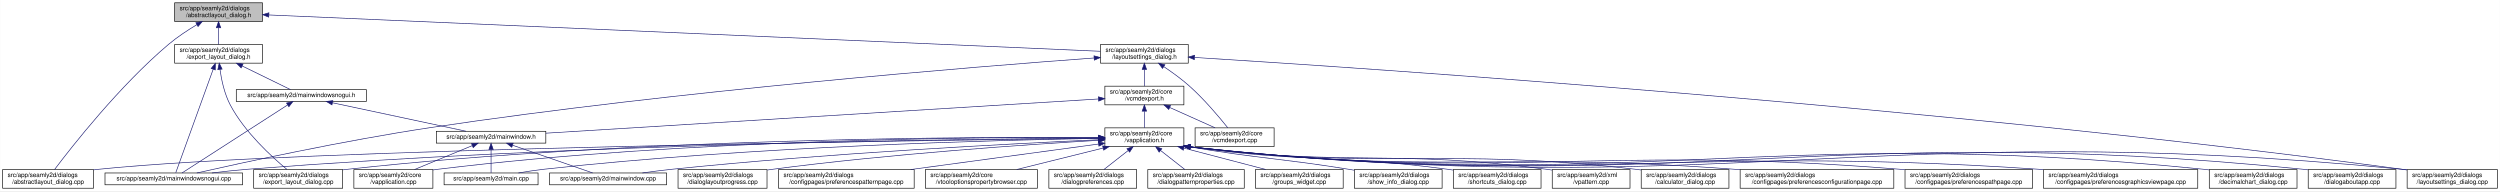
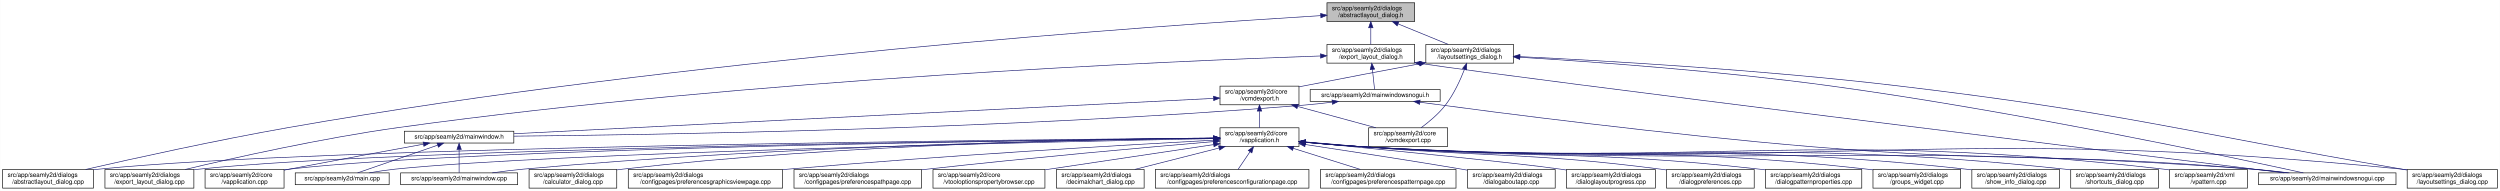
- <svg xmlns="http://www.w3.org/2000/svg" xmlns:xlink="http://www.w3.org/1999/xlink" width="4018pt" height="307pt" viewBox="0.00 0.00 4017.50 307.00">
+ <svg xmlns="http://www.w3.org/2000/svg" xmlns:xlink="http://www.w3.org/1999/xlink" width="4020pt" height="307pt" viewBox="0.00 0.00 4019.50 307.00">
  <g id="graph0" class="graph" transform="scale(1 1) rotate(0) translate(4 303)">
-     <polygon fill="white" stroke="transparent" points="-4,4 -4,-303 4013.5,-303 4013.5,4 -4,4" />
+     <polygon fill="white" stroke="transparent" points="-4,4 -4,-303 4015.5,-303 4015.5,4 -4,4" />
    <g id="node1" class="node">
      <g id="a_node1">
        <a xlink:title=" ">
-           <polygon fill="#bfbfbf" stroke="black" points="276.5,-268.5 276.5,-298.5 417.5,-298.5 417.5,-268.5 276.5,-268.5" />
-           <text text-anchor="start" x="284.5" y="-286.5" font-family="Helvetica,sans-Serif" font-size="10.00">src/app/seamly2d/dialogs</text>
-           <text text-anchor="middle" x="347" y="-275.5" font-family="Helvetica,sans-Serif" font-size="10.00">/abstractlayout_dialog.h</text>
+           <polygon fill="#bfbfbf" stroke="black" points="2129.5,-268.5 2129.5,-298.5 2270.5,-298.5 2270.5,-268.5 2129.5,-268.5" />
+           <text text-anchor="start" x="2137.5" y="-286.5" font-family="Helvetica,sans-Serif" font-size="10.00">src/app/seamly2d/dialogs</text>
+           <text text-anchor="middle" x="2200" y="-275.5" font-family="Helvetica,sans-Serif" font-size="10.00">/abstractlayout_dialog.h</text>
        </a>
      </g>
    </g>
    <g id="node2" class="node">
      <g id="a_node2">
        <a xlink:href="../../dd/db4/abstractlayout__dialog_8cpp.html" target="_top" xlink:title=" ">
          <polygon fill="white" stroke="black" points="0,-0.5 0,-30.5 146,-30.5 146,-0.5 0,-0.5" />
          <text text-anchor="start" x="8" y="-18.5" font-family="Helvetica,sans-Serif" font-size="10.00">src/app/seamly2d/dialogs</text>
          <text text-anchor="middle" x="73" y="-7.5" font-family="Helvetica,sans-Serif" font-size="10.00">/abstractlayout_dialog.cpp</text>
        </a>
      </g>
    </g>
    <g id="edge1" class="edge">
-       <path fill="none" stroke="midnightblue" d="M312.15,-263.36C297.57,-254.64 280.83,-243.66 267,-232 187.91,-165.32 110.79,-66.83 83.44,-30.56" />
-       <polygon fill="midnightblue" stroke="midnightblue" points="310.51,-266.45 320.91,-268.48 314.05,-260.41 310.51,-266.45" />
+       <path fill="none" stroke="midnightblue" d="M2119.46,-277.86C1870.87,-262.73 1094.14,-209.18 460,-98 343.85,-77.64 209.36,-47.91 133.42,-30.55" />
+       <polygon fill="midnightblue" stroke="midnightblue" points="2119.3,-281.36 2129.49,-278.47 2119.72,-274.37 2119.3,-281.36" />
    </g>
    <g id="node3" class="node">
      <g id="a_node3">
        <a xlink:href="../../d1/d8e/export__layout__dialog_8h.html" target="_top" xlink:title=" ">
-           <polygon fill="white" stroke="black" points="276.5,-201.5 276.5,-231.5 417.5,-231.5 417.5,-201.5 276.5,-201.5" />
-           <text text-anchor="start" x="284.5" y="-219.5" font-family="Helvetica,sans-Serif" font-size="10.00">src/app/seamly2d/dialogs</text>
-           <text text-anchor="middle" x="347" y="-208.5" font-family="Helvetica,sans-Serif" font-size="10.00">/export_layout_dialog.h</text>
+           <polygon fill="white" stroke="black" points="2129.5,-201.5 2129.5,-231.5 2270.5,-231.5 2270.5,-201.5 2129.5,-201.5" />
+           <text text-anchor="start" x="2137.5" y="-219.5" font-family="Helvetica,sans-Serif" font-size="10.00">src/app/seamly2d/dialogs</text>
+           <text text-anchor="middle" x="2200" y="-208.5" font-family="Helvetica,sans-Serif" font-size="10.00">/export_layout_dialog.h</text>
        </a>
      </g>
    </g>
    <g id="edge2" class="edge">
-       <path fill="none" stroke="midnightblue" d="M347,-258.11C347,-249.15 347,-239.32 347,-231.58" />
-       <polygon fill="midnightblue" stroke="midnightblue" points="343.5,-258.4 347,-268.4 350.5,-258.4 343.5,-258.4" />
+       <path fill="none" stroke="midnightblue" d="M2200,-258.11C2200,-249.15 2200,-239.32 2200,-231.58" />
+       <polygon fill="midnightblue" stroke="midnightblue" points="2196.5,-258.4 2200,-268.4 2203.5,-258.4 2196.5,-258.4" />
    </g>
    <g id="node11" class="node">
      <g id="a_node11">
        <a xlink:href="../../d3/dd8/layoutsettings__dialog_8h.html" target="_top" xlink:title=" ">
-           <polygon fill="white" stroke="black" points="1764.5,-201.5 1764.5,-231.5 1905.5,-231.5 1905.5,-201.5 1764.5,-201.5" />
-           <text text-anchor="start" x="1772.5" y="-219.5" font-family="Helvetica,sans-Serif" font-size="10.00">src/app/seamly2d/dialogs</text>
-           <text text-anchor="middle" x="1835" y="-208.5" font-family="Helvetica,sans-Serif" font-size="10.00">/layoutsettings_dialog.h</text>
+           <polygon fill="white" stroke="black" points="2288.5,-201.5 2288.5,-231.5 2429.5,-231.5 2429.5,-201.5 2288.5,-201.5" />
+           <text text-anchor="start" x="2296.5" y="-219.5" font-family="Helvetica,sans-Serif" font-size="10.00">src/app/seamly2d/dialogs</text>
+           <text text-anchor="middle" x="2359" y="-208.5" font-family="Helvetica,sans-Serif" font-size="10.00">/layoutsettings_dialog.h</text>
        </a>
      </g>
    </g>
    <g id="edge11" class="edge">
-       <path fill="none" stroke="midnightblue" d="M427.99,-278.96C690.75,-267.48 1516.73,-231.4 1764.23,-220.59" />
-       <polygon fill="midnightblue" stroke="midnightblue" points="427.61,-275.48 417.77,-279.41 427.91,-282.47 427.61,-275.48" />
+       <path fill="none" stroke="midnightblue" d="M2243.92,-264.54C2269.37,-254.14 2300.93,-241.24 2324.57,-231.58" />
+       <polygon fill="midnightblue" stroke="midnightblue" points="2242.43,-261.37 2234.5,-268.4 2245.08,-267.85 2242.43,-261.37" />
    </g>
    <g id="node4" class="node">
      <g id="a_node4">
        <a xlink:href="../../dd/d54/export__layout__dialog_8cpp.html" target="_top" xlink:title=" ">
-           <polygon fill="white" stroke="black" points="403.5,-0.5 403.5,-30.5 546.5,-30.5 546.5,-0.5 403.5,-0.5" />
-           <text text-anchor="start" x="411.5" y="-18.5" font-family="Helvetica,sans-Serif" font-size="10.00">src/app/seamly2d/dialogs</text>
-           <text text-anchor="middle" x="475" y="-7.5" font-family="Helvetica,sans-Serif" font-size="10.00">/export_layout_dialog.cpp</text>
+           <polygon fill="white" stroke="black" points="164.5,-0.5 164.5,-30.5 307.5,-30.5 307.5,-0.5 164.5,-0.5" />
+           <text text-anchor="start" x="172.5" y="-18.5" font-family="Helvetica,sans-Serif" font-size="10.00">src/app/seamly2d/dialogs</text>
+           <text text-anchor="middle" x="236" y="-7.5" font-family="Helvetica,sans-Serif" font-size="10.00">/export_layout_dialog.cpp</text>
        </a>
      </g>
    </g>
    <g id="edge3" class="edge">
-       <path fill="none" stroke="midnightblue" d="M349.32,-191.33C351.7,-174.47 356.49,-151.89 366,-134 389.11,-90.51 432.37,-50.99 456.87,-30.74" />
-       <polygon fill="midnightblue" stroke="midnightblue" points="345.82,-191.12 348.07,-201.47 352.76,-191.97 345.82,-191.12" />
+       <path fill="none" stroke="midnightblue" d="M2119.14,-213C1887.35,-205.07 1201.05,-176.21 637,-98 513.5,-80.88 370.87,-48.93 293.38,-30.53" />
+       <polygon fill="midnightblue" stroke="midnightblue" points="2119.06,-216.5 2129.17,-213.34 2119.3,-209.5 2119.06,-216.5" />
    </g>
    <g id="node5" class="node">
      <g id="a_node5">
+         <a xlink:href="../../d1/d82/mainwindowsnogui_8h.html" target="_top" xlink:title=" ">
+           <polygon fill="white" stroke="black" points="2102.5,-140 2102.5,-159 2311.5,-159 2311.5,-140 2102.5,-140" />
+           <text text-anchor="middle" x="2207" y="-147" font-family="Helvetica,sans-Serif" font-size="10.00">src/app/seamly2d/mainwindowsnogui.h</text>
+         </a>
+       </g>
+     </g>
+     <g id="edge4" class="edge">
+       <path fill="none" stroke="midnightblue" d="M2202.61,-191.25C2203.82,-180.02 2205.18,-167.38 2206.06,-159.19" />
+       <polygon fill="midnightblue" stroke="midnightblue" points="2199.11,-191.08 2201.52,-201.4 2206.07,-191.83 2199.11,-191.08" />
+     </g>
+     <g id="node10" class="node">
+       <g id="a_node10">
        <a xlink:href="../../d8/de8/mainwindowsnogui_8cpp.html" target="_top" xlink:title=" ">
-           <polygon fill="white" stroke="black" points="164.5,-6 164.5,-25 385.5,-25 385.5,-6 164.5,-6" />
-           <text text-anchor="middle" x="275" y="-13" font-family="Helvetica,sans-Serif" font-size="10.00">src/app/seamly2d/mainwindowsnogui.cpp</text>
-         </a>
-       </g>
-     </g>
-     <g id="edge4" class="edge">
-       <path fill="none" stroke="midnightblue" d="M338.33,-191.53C322.29,-147.21 288.7,-54.38 278.21,-25.36" />
-       <polygon fill="midnightblue" stroke="midnightblue" points="335.13,-192.98 341.82,-201.19 341.71,-190.59 335.13,-192.98" />
+           <polygon fill="white" stroke="black" points="3627.5,-6 3627.5,-25 3848.5,-25 3848.5,-6 3627.5,-6" />
+           <text text-anchor="middle" x="3738" y="-13" font-family="Helvetica,sans-Serif" font-size="10.00">src/app/seamly2d/mainwindowsnogui.cpp</text>
+         </a>
+       </g>
+     </g>
+     <g id="edge10" class="edge">
+       <path fill="none" stroke="midnightblue" d="M2280.7,-200.81C2457.82,-174.55 3403.32,-57.74 3668.72,-25.03" />
+       <polygon fill="midnightblue" stroke="midnightblue" points="2279.97,-197.38 2270.6,-202.34 2281.01,-204.3 2279.97,-197.38" />
    </g>
    <g id="node6" class="node">
      <g id="a_node6">
-         <a xlink:href="../../d1/d82/mainwindowsnogui_8h.html" target="_top" xlink:title=" ">
-           <polygon fill="white" stroke="black" points="375.5,-140 375.5,-159 584.5,-159 584.5,-140 375.5,-140" />
-           <text text-anchor="middle" x="480" y="-147" font-family="Helvetica,sans-Serif" font-size="10.00">src/app/seamly2d/mainwindowsnogui.h</text>
+         <a xlink:href="../../d9/d53/mainwindow_8h.html" target="_top" xlink:title=" ">
+           <polygon fill="white" stroke="black" points="646,-73 646,-92 822,-92 822,-73 646,-73" />
+           <text text-anchor="middle" x="734" y="-80" font-family="Helvetica,sans-Serif" font-size="10.00">src/app/seamly2d/mainwindow.h</text>
        </a>
      </g>
    </g>
    <g id="edge5" class="edge">
-       <path fill="none" stroke="midnightblue" d="M384.92,-196.97C410.47,-184.48 442.97,-168.6 462.59,-159.01" />
-       <polygon fill="midnightblue" stroke="midnightblue" points="383.31,-193.86 375.86,-201.4 386.38,-200.15 383.31,-193.86" />
-     </g>
-     <g id="edge10" class="edge">
-       <path fill="none" stroke="midnightblue" d="M458.02,-134.35C415.4,-106.9 322.68,-47.2 288.23,-25.02" />
-       <polygon fill="midnightblue" stroke="midnightblue" points="456.25,-137.37 466.55,-139.84 460.04,-131.48 456.25,-137.37" />
+       <path fill="none" stroke="midnightblue" d="M2137.85,-138.7C2123.08,-136.89 2107.54,-135.19 2093,-134 1614.44,-94.75 1038.55,-85.99 822,-84.05" />
+       <polygon fill="midnightblue" stroke="midnightblue" points="2137.58,-142.19 2147.94,-139.97 2138.45,-135.25 2137.58,-142.19" />
+     </g>
+     <g id="edge9" class="edge">
+       <path fill="none" stroke="midnightblue" d="M2278.93,-138.6C2406.02,-121.47 2678.73,-86.27 2910,-67 3223.99,-40.84 3304.08,-57.91 3618,-31 3636.29,-29.43 3656.1,-27.24 3674.25,-25.04" />
+       <polygon fill="midnightblue" stroke="midnightblue" points="2278.37,-135.15 2268.93,-139.96 2279.31,-142.09 2278.37,-135.15" />
    </g>
    <g id="node7" class="node">
      <g id="a_node7">
-         <a xlink:href="../../d9/d53/mainwindow_8h.html" target="_top" xlink:title=" ">
-           <polygon fill="white" stroke="black" points="697,-73 697,-92 873,-92 873,-73 697,-73" />
-           <text text-anchor="middle" x="785" y="-80" font-family="Helvetica,sans-Serif" font-size="10.00">src/app/seamly2d/mainwindow.h</text>
+         <a xlink:href="../../d3/dd8/vapplication_8cpp.html" target="_top" xlink:title=" ">
+           <polygon fill="white" stroke="black" points="325.5,-0.5 325.5,-30.5 452.5,-30.5 452.5,-0.5 325.5,-0.5" />
+           <text text-anchor="start" x="333.5" y="-18.5" font-family="Helvetica,sans-Serif" font-size="10.00">src/app/seamly2d/core</text>
+           <text text-anchor="middle" x="389" y="-7.5" font-family="Helvetica,sans-Serif" font-size="10.00">/vapplication.cpp</text>
        </a>
      </g>
    </g>
    <g id="edge6" class="edge">
-       <path fill="none" stroke="midnightblue" d="M530.19,-137.8C590.21,-125.01 689.48,-103.86 744.72,-92.08" />
-       <polygon fill="midnightblue" stroke="midnightblue" points="529.24,-134.43 520.19,-139.94 530.7,-141.27 529.24,-134.43" />
+       <path fill="none" stroke="midnightblue" d="M676.66,-71.16C621.38,-61.14 535.4,-45.37 461,-31 458.25,-30.47 455.43,-29.92 452.59,-29.36" />
+       <polygon fill="midnightblue" stroke="midnightblue" points="676.15,-74.63 686.61,-72.97 677.4,-67.74 676.15,-74.63" />
    </g>
    <g id="node8" class="node">
      <g id="a_node8">
-         <a xlink:href="../../d3/dd8/vapplication_8cpp.html" target="_top" xlink:title=" ">
-           <polygon fill="white" stroke="black" points="564.5,-0.5 564.5,-30.5 691.5,-30.5 691.5,-0.5 564.5,-0.5" />
-           <text text-anchor="start" x="572.5" y="-18.5" font-family="Helvetica,sans-Serif" font-size="10.00">src/app/seamly2d/core</text>
-           <text text-anchor="middle" x="628" y="-7.5" font-family="Helvetica,sans-Serif" font-size="10.00">/vapplication.cpp</text>
+         <a xlink:href="../../dc/d14/app_2seamly2d_2main_8cpp.html" target="_top" xlink:title=" ">
+           <polygon fill="white" stroke="black" points="470.5,-6 470.5,-25 621.5,-25 621.5,-6 470.5,-6" />
+           <text text-anchor="middle" x="546" y="-13" font-family="Helvetica,sans-Serif" font-size="10.00">src/app/seamly2d/main.cpp</text>
        </a>
      </g>
    </g>
    <g id="edge7" class="edge">
-       <path fill="none" stroke="midnightblue" d="M754.6,-68.91C728.01,-57.91 689.45,-41.94 661.88,-30.53" />
-       <polygon fill="midnightblue" stroke="midnightblue" points="753.57,-72.28 764.15,-72.87 756.25,-65.81 753.57,-72.28" />
+       <path fill="none" stroke="midnightblue" d="M699.11,-69.44C661.81,-56.54 603.63,-36.42 570.77,-25.06" />
+       <polygon fill="midnightblue" stroke="midnightblue" points="698.44,-72.91 709.04,-72.87 700.73,-66.29 698.44,-72.91" />
    </g>
    <g id="node9" class="node">
      <g id="a_node9">
-         <a xlink:href="../../dc/d14/app_2seamly2d_2main_8cpp.html" target="_top" xlink:title=" ">
-           <polygon fill="white" stroke="black" points="709.5,-6 709.5,-25 860.5,-25 860.5,-6 709.5,-6" />
-           <text text-anchor="middle" x="785" y="-13" font-family="Helvetica,sans-Serif" font-size="10.00">src/app/seamly2d/main.cpp</text>
+         <a xlink:href="../../d8/dd9/mainwindow_8cpp.html" target="_top" xlink:title=" ">
+           <polygon fill="white" stroke="black" points="640,-6 640,-25 828,-25 828,-6 640,-6" />
+           <text text-anchor="middle" x="734" y="-13" font-family="Helvetica,sans-Serif" font-size="10.00">src/app/seamly2d/mainwindow.cpp</text>
        </a>
      </g>
    </g>
    <g id="edge8" class="edge">
-       <path fill="none" stroke="midnightblue" d="M785,-62.54C785,-50.17 785,-34.62 785,-25.13" />
-       <polygon fill="midnightblue" stroke="midnightblue" points="781.5,-62.73 785,-72.73 788.5,-62.73 781.5,-62.73" />
-     </g>
-     <g id="node10" class="node">
-       <g id="a_node10">
-         <a xlink:href="../../d8/dd9/mainwindow_8cpp.html" target="_top" xlink:title=" ">
-           <polygon fill="white" stroke="black" points="879,-6 879,-25 1067,-25 1067,-6 879,-6" />
-           <text text-anchor="middle" x="973" y="-13" font-family="Helvetica,sans-Serif" font-size="10.00">src/app/seamly2d/mainwindow.cpp</text>
-         </a>
-       </g>
-     </g>
-     <g id="edge9" class="edge">
-       <path fill="none" stroke="midnightblue" d="M819.89,-69.44C857.19,-56.54 915.37,-36.42 948.23,-25.06" />
-       <polygon fill="midnightblue" stroke="midnightblue" points="818.27,-66.29 809.96,-72.87 820.56,-72.91 818.27,-66.29" />
+       <path fill="none" stroke="midnightblue" d="M734,-62.54C734,-50.17 734,-34.62 734,-25.13" />
+       <polygon fill="midnightblue" stroke="midnightblue" points="730.5,-62.73 734,-72.73 737.5,-62.73 730.5,-62.73" />
    </g>
    <g id="edge40" class="edge">
-       <path fill="none" stroke="midnightblue" d="M1754.16,-209.81C1566.32,-196.03 1086.02,-157.53 688,-98 548.32,-77.11 384.18,-41.32 312.1,-25.02" />
-       <polygon fill="midnightblue" stroke="midnightblue" points="1754.01,-213.31 1764.23,-210.55 1754.52,-206.33 1754.01,-213.31" />
+       <path fill="none" stroke="midnightblue" d="M2439.87,-210.92C2552.05,-204 2761.06,-189.08 2938,-165 3232.99,-124.85 3584.47,-50.16 3699.5,-25.02" />
+       <polygon fill="midnightblue" stroke="midnightblue" points="2439.42,-207.44 2429.65,-211.54 2439.85,-214.43 2439.42,-207.44" />
    </g>
    <g id="node12" class="node">
      <g id="a_node12">
        <a xlink:href="../../dd/d57/vcmdexport_8h.html" target="_top" xlink:title=" ">
-           <polygon fill="white" stroke="black" points="1771.5,-134.5 1771.5,-164.5 1898.5,-164.5 1898.5,-134.5 1771.5,-134.5" />
-           <text text-anchor="start" x="1779.5" y="-152.5" font-family="Helvetica,sans-Serif" font-size="10.00">src/app/seamly2d/core</text>
-           <text text-anchor="middle" x="1835" y="-141.5" font-family="Helvetica,sans-Serif" font-size="10.00">/vcmdexport.h</text>
+           <polygon fill="white" stroke="black" points="1957.5,-134.5 1957.5,-164.5 2084.5,-164.5 2084.5,-134.5 1957.5,-134.5" />
+           <text text-anchor="start" x="1965.5" y="-152.5" font-family="Helvetica,sans-Serif" font-size="10.00">src/app/seamly2d/core</text>
+           <text text-anchor="middle" x="2021" y="-141.5" font-family="Helvetica,sans-Serif" font-size="10.00">/vcmdexport.h</text>
        </a>
      </g>
    </g>
    <g id="edge12" class="edge">
-       <path fill="none" stroke="midnightblue" d="M1835,-191.11C1835,-182.15 1835,-172.32 1835,-164.58" />
-       <polygon fill="midnightblue" stroke="midnightblue" points="1831.5,-191.4 1835,-201.4 1838.5,-191.4 1831.5,-191.4" />
-     </g>
-     <g id="node26" class="node">
-       <g id="a_node26">
+       <path fill="none" stroke="midnightblue" d="M2278.42,-200.44C2225.65,-190.52 2155.19,-177.17 2093,-165 2090.25,-164.46 2087.44,-163.91 2084.6,-163.35" />
+       <polygon fill="midnightblue" stroke="midnightblue" points="2277.92,-203.91 2288.39,-202.32 2279.21,-197.03 2277.92,-203.91" />
+     </g>
+     <g id="node25" class="node">
+       <g id="a_node25">
        <a xlink:href="../../d0/dfa/layoutsettings__dialog_8cpp.html" target="_top" xlink:title=" ">
-           <polygon fill="white" stroke="black" points="3864.5,-0.5 3864.5,-30.5 4009.5,-30.5 4009.5,-0.5 3864.5,-0.5" />
-           <text text-anchor="start" x="3872.5" y="-18.5" font-family="Helvetica,sans-Serif" font-size="10.00">src/app/seamly2d/dialogs</text>
-           <text text-anchor="middle" x="3937" y="-7.5" font-family="Helvetica,sans-Serif" font-size="10.00">/layoutsettings_dialog.cpp</text>
+           <polygon fill="white" stroke="black" points="3866.5,-0.5 3866.5,-30.5 4011.5,-30.5 4011.5,-0.5 3866.5,-0.5" />
+           <text text-anchor="start" x="3874.5" y="-18.5" font-family="Helvetica,sans-Serif" font-size="10.00">src/app/seamly2d/dialogs</text>
+           <text text-anchor="middle" x="3939" y="-7.5" font-family="Helvetica,sans-Serif" font-size="10.00">/layoutsettings_dialog.cpp</text>
        </a>
      </g>
    </g>
    <g id="edge39" class="edge">
-       <path fill="none" stroke="midnightblue" d="M1915.73,-210.64C2189.12,-193.63 3104.92,-132.32 3856,-31 3858.69,-30.64 3861.43,-30.25 3864.19,-29.84" />
-       <polygon fill="midnightblue" stroke="midnightblue" points="1915.27,-207.16 1905.5,-211.27 1915.7,-214.15 1915.27,-207.16" />
+       <path fill="none" stroke="midnightblue" d="M2439.69,-211.95C2568.44,-205.75 2828.16,-191.06 3047,-165 3409.77,-121.81 3497.96,-92.97 3858,-31 3860.68,-30.54 3863.4,-30.07 3866.15,-29.59" />
+       <polygon fill="midnightblue" stroke="midnightblue" points="2439.34,-208.46 2429.52,-212.43 2439.68,-215.45 2439.34,-208.46" />
    </g>
    <g id="node30" class="node">
      <g id="a_node30">
        <a xlink:href="../../df/d9b/vcmdexport_8cpp.html" target="_top" xlink:title=" ">
-           <polygon fill="white" stroke="black" points="1916.5,-67.5 1916.5,-97.5 2043.5,-97.5 2043.5,-67.5 1916.5,-67.5" />
-           <text text-anchor="start" x="1924.5" y="-85.5" font-family="Helvetica,sans-Serif" font-size="10.00">src/app/seamly2d/core</text>
-           <text text-anchor="middle" x="1980" y="-74.5" font-family="Helvetica,sans-Serif" font-size="10.00">/vcmdexport.cpp</text>
+           <polygon fill="white" stroke="black" points="2196.5,-67.5 2196.5,-97.5 2323.5,-97.5 2323.5,-67.5 2196.5,-67.5" />
+           <text text-anchor="start" x="2204.5" y="-85.5" font-family="Helvetica,sans-Serif" font-size="10.00">src/app/seamly2d/core</text>
+           <text text-anchor="middle" x="2260" y="-74.5" font-family="Helvetica,sans-Serif" font-size="10.00">/vcmdexport.cpp</text>
        </a>
      </g>
    </g>
    <g id="edge38" class="edge">
-       <path fill="none" stroke="midnightblue" d="M1866.4,-195.76C1879.47,-186.98 1894.48,-176.12 1907,-165 1931.15,-143.56 1955.42,-114.66 1969,-97.65" />
-       <polygon fill="midnightblue" stroke="midnightblue" points="1864.14,-193.06 1857.72,-201.49 1867.99,-198.91 1864.14,-193.06" />
+       <path fill="none" stroke="midnightblue" d="M2350.63,-191.45C2343.96,-174.37 2333.52,-151.46 2320,-134 2309,-119.79 2293.39,-106.81 2280.85,-97.56" />
+       <polygon fill="midnightblue" stroke="midnightblue" points="2347.5,-193.08 2354.28,-201.23 2354.06,-190.63 2347.5,-193.08" />
    </g>
    <g id="edge37" class="edge">
-       <path fill="none" stroke="midnightblue" d="M1761.22,-143.93C1573.06,-132.28 1075.85,-101.51 873.03,-88.95" />
-       <polygon fill="midnightblue" stroke="midnightblue" points="1761.09,-147.43 1771.29,-144.56 1761.53,-140.44 1761.09,-147.43" />
+       <path fill="none" stroke="midnightblue" d="M1946.92,-144.76C1724.43,-133.52 1062.69,-100.1 822.42,-87.97" />
+       <polygon fill="midnightblue" stroke="midnightblue" points="1947.01,-148.27 1957.18,-145.28 1947.37,-141.28 1947.01,-148.27" />
    </g>
    <g id="node13" class="node">
      <g id="a_node13">
        <a xlink:href="../../d9/d02/vapplication_8h.html" target="_top" xlink:title=" ">
-           <polygon fill="white" stroke="black" points="1771.5,-67.5 1771.5,-97.5 1898.5,-97.5 1898.5,-67.5 1771.5,-67.5" />
-           <text text-anchor="start" x="1779.5" y="-85.5" font-family="Helvetica,sans-Serif" font-size="10.00">src/app/seamly2d/core</text>
-           <text text-anchor="middle" x="1835" y="-74.5" font-family="Helvetica,sans-Serif" font-size="10.00">/vapplication.h</text>
+           <polygon fill="white" stroke="black" points="1957.5,-67.5 1957.5,-97.5 2084.5,-97.5 2084.5,-67.5 1957.5,-67.5" />
+           <text text-anchor="start" x="1965.5" y="-85.5" font-family="Helvetica,sans-Serif" font-size="10.00">src/app/seamly2d/core</text>
+           <text text-anchor="middle" x="2021" y="-74.5" font-family="Helvetica,sans-Serif" font-size="10.00">/vapplication.h</text>
        </a>
      </g>
    </g>
    <g id="edge13" class="edge">
-       <path fill="none" stroke="midnightblue" d="M1835,-124.11C1835,-115.15 1835,-105.32 1835,-97.58" />
-       <polygon fill="midnightblue" stroke="midnightblue" points="1831.5,-124.4 1835,-134.4 1838.5,-124.4 1831.5,-124.4" />
+       <path fill="none" stroke="midnightblue" d="M2021,-124.11C2021,-115.15 2021,-105.32 2021,-97.58" />
+       <polygon fill="midnightblue" stroke="midnightblue" points="2017.5,-124.4 2021,-134.4 2024.5,-124.4 2017.5,-124.4" />
    </g>
    <g id="edge36" class="edge">
-       <path fill="none" stroke="midnightblue" d="M1875.67,-130.27C1898.76,-119.92 1927.24,-107.15 1948.6,-97.58" />
-       <polygon fill="midnightblue" stroke="midnightblue" points="1874.16,-127.11 1866.46,-134.4 1877.02,-133.5 1874.16,-127.11" />
+       <path fill="none" stroke="midnightblue" d="M2082.22,-131.85C2121.19,-121.25 2171.1,-107.68 2208.12,-97.61" />
+       <polygon fill="midnightblue" stroke="midnightblue" points="2081.3,-128.47 2072.57,-134.48 2083.13,-135.23 2081.3,-128.47" />
    </g>
    <g id="edge15" class="edge">
-       <path fill="none" stroke="midnightblue" d="M1761.38,-80.71C1480.14,-77.46 473.44,-63.77 155,-31 152.12,-30.7 149.2,-30.37 146.24,-29.99" />
-       <polygon fill="midnightblue" stroke="midnightblue" points="1761.43,-84.21 1771.47,-80.82 1761.51,-77.21 1761.43,-84.21" />
+       <path fill="none" stroke="midnightblue" d="M1946.91,-80.96C1645.64,-78.54 511.68,-67.16 155,-31 152.12,-30.71 149.2,-30.37 146.24,-30" />
+       <polygon fill="midnightblue" stroke="midnightblue" points="1947.24,-84.46 1957.27,-81.04 1947.3,-77.46 1947.24,-84.46" />
    </g>
    <g id="edge27" class="edge">
-       <path fill="none" stroke="midnightblue" d="M1760.94,-82.19C1564.03,-83.24 1011.35,-81.11 555,-31 552.33,-30.71 549.62,-30.38 546.89,-30.02" />
-       <polygon fill="midnightblue" stroke="midnightblue" points="1761.19,-85.69 1771.17,-82.13 1761.15,-78.69 1761.19,-85.69" />
+       <path fill="none" stroke="midnightblue" d="M1947.24,-80.79C1663.14,-77.81 639.47,-64.91 316,-31 313.33,-30.72 310.62,-30.4 307.89,-30.05" />
+       <polygon fill="midnightblue" stroke="midnightblue" points="1947.4,-84.29 1957.43,-80.89 1947.47,-77.29 1947.4,-84.29" />
+     </g>
+     <g id="edge14" class="edge">
+       <path fill="none" stroke="midnightblue" d="M1947.29,-80.74C1678.9,-77.72 754.32,-65.04 461,-31 458.21,-30.68 455.37,-30.3 452.51,-29.89" />
+       <polygon fill="midnightblue" stroke="midnightblue" points="1947.27,-84.24 1957.31,-80.85 1947.35,-77.24 1947.27,-84.24" />
+     </g>
+     <g id="edge30" class="edge">
+       <path fill="none" stroke="midnightblue" d="M1947.12,-80.11C1697.97,-75.22 889.84,-57.66 631,-31 617.45,-29.6 602.79,-27.37 589.53,-25.07" />
+       <polygon fill="midnightblue" stroke="midnightblue" points="1947.09,-83.61 1957.15,-80.31 1947.22,-76.61 1947.09,-83.61" />
+     </g>
+     <g id="edge35" class="edge">
+       <path fill="none" stroke="midnightblue" d="M1947.09,-80.84C1760.56,-78.64 1255.76,-69.31 837,-31 820.82,-29.52 803.28,-27.29 787.34,-25.02" />
+       <polygon fill="midnightblue" stroke="midnightblue" points="1947.28,-84.34 1957.32,-80.96 1947.36,-77.34 1947.28,-84.34" />
    </g>
    <g id="edge33" class="edge">
-       <path fill="none" stroke="midnightblue" d="M1761.22,-81.16C1548.66,-79.69 916.7,-71.93 394,-31 375.22,-29.53 354.85,-27.29 336.36,-25" />
-       <polygon fill="midnightblue" stroke="midnightblue" points="1761.3,-84.66 1771.33,-81.22 1761.35,-77.66 1761.3,-84.66" />
-     </g>
-     <g id="edge14" class="edge">
-       <path fill="none" stroke="midnightblue" d="M1761.12,-82.14C1579.69,-82.87 1098.04,-79.64 700,-31 697.22,-30.66 694.38,-30.27 691.52,-29.84" />
-       <polygon fill="midnightblue" stroke="midnightblue" points="1761.36,-85.64 1771.34,-82.1 1761.33,-78.64 1761.36,-85.64" />
-     </g>
-     <g id="edge31" class="edge">
-       <path fill="none" stroke="midnightblue" d="M1760.95,-80.57C1598.93,-77.88 1201,-67.77 870,-31 856.61,-29.51 842.13,-27.28 828.98,-25.01" />
-       <polygon fill="midnightblue" stroke="midnightblue" points="1761.22,-84.07 1771.28,-80.73 1761.34,-77.07 1761.22,-84.07" />
-     </g>
-     <g id="edge35" class="edge">
-       <path fill="none" stroke="midnightblue" d="M1761.11,-78.39C1625.22,-72.26 1326.61,-56.94 1076,-31 1060.46,-29.39 1043.67,-27.21 1028.23,-25.04" />
-       <polygon fill="midnightblue" stroke="midnightblue" points="1761.25,-81.9 1771.39,-78.85 1761.56,-74.9 1761.25,-81.9" />
+       <path fill="none" stroke="midnightblue" d="M2094.76,-74.07C2123.51,-71.43 2156.77,-68.7 2187,-67 2822.2,-31.3 2983.48,-77.21 3618,-31 3637.26,-29.6 3658.17,-27.33 3677.06,-25" />
+       <polygon fill="midnightblue" stroke="midnightblue" points="2094.42,-70.59 2084.78,-75 2095.07,-77.56 2094.42,-70.59" />
    </g>
    <g id="node14" class="node">
      <g id="a_node14">
        <a xlink:href="../../d7/dfa/calculator__dialog_8cpp.html" target="_top" xlink:title=" ">
-           <polygon fill="white" stroke="black" points="2633.5,-0.5 2633.5,-30.5 2774.5,-30.5 2774.5,-0.5 2633.5,-0.5" />
-           <text text-anchor="start" x="2641.5" y="-18.5" font-family="Helvetica,sans-Serif" font-size="10.00">src/app/seamly2d/dialogs</text>
-           <text text-anchor="middle" x="2704" y="-7.5" font-family="Helvetica,sans-Serif" font-size="10.00">/calculator_dialog.cpp</text>
+           <polygon fill="white" stroke="black" points="846.5,-0.5 846.5,-30.5 987.5,-30.5 987.5,-0.5 846.5,-0.5" />
+           <text text-anchor="start" x="854.5" y="-18.5" font-family="Helvetica,sans-Serif" font-size="10.00">src/app/seamly2d/dialogs</text>
+           <text text-anchor="middle" x="917" y="-7.5" font-family="Helvetica,sans-Serif" font-size="10.00">/calculator_dialog.cpp</text>
        </a>
      </g>
    </g>
    <g id="edge16" class="edge">
-       <path fill="none" stroke="midnightblue" d="M1908.44,-66.95C2225.34,-28.21 2310.28,-67.15 2624,-31 2627.08,-30.64 2630.23,-30.24 2633.4,-29.81" />
-       <polygon fill="midnightblue" stroke="midnightblue" points="1908.01,-63.47 1898.52,-68.18 1908.87,-70.42 1908.01,-63.47" />
+       <path fill="none" stroke="midnightblue" d="M1947.24,-81.15C1778.46,-79.62 1351.38,-71.68 997,-31 993.91,-30.65 990.77,-30.25 987.6,-29.81" />
+       <polygon fill="midnightblue" stroke="midnightblue" points="1947.22,-84.64 1957.25,-81.23 1947.28,-77.65 1947.22,-84.64" />
    </g>
    <g id="node15" class="node">
      <g id="a_node15">
-         <a xlink:href="../../d2/d2d/preferencesconfigurationpage_8cpp.html" target="_top" xlink:title=" ">
-           <polygon fill="white" stroke="black" points="2792.5,-0.5 2792.5,-30.5 3039.5,-30.5 3039.5,-0.5 2792.5,-0.5" />
-           <text text-anchor="start" x="2800.5" y="-18.5" font-family="Helvetica,sans-Serif" font-size="10.00">src/app/seamly2d/dialogs</text>
-           <text text-anchor="middle" x="2916" y="-7.5" font-family="Helvetica,sans-Serif" font-size="10.00">/configpages/preferencesconfigurationpage.cpp</text>
+         <a xlink:href="../../d9/d70/preferencesgraphicsviewpage_8cpp.html" target="_top" xlink:title=" ">
+           <polygon fill="white" stroke="black" points="1006,-0.5 1006,-30.5 1254,-30.5 1254,-0.5 1006,-0.5" />
+           <text text-anchor="start" x="1014" y="-18.5" font-family="Helvetica,sans-Serif" font-size="10.00">src/app/seamly2d/dialogs</text>
+           <text text-anchor="middle" x="1130" y="-7.5" font-family="Helvetica,sans-Serif" font-size="10.00">/configpages/preferencesgraphicsviewpage.cpp</text>
        </a>
      </g>
    </g>
    <g id="edge17" class="edge">
-       <path fill="none" stroke="midnightblue" d="M1908.59,-66.94C2295.6,-21.06 2397.75,-59.88 2783,-31 2786.13,-30.77 2789.29,-30.52 2792.49,-30.25" />
-       <polygon fill="midnightblue" stroke="midnightblue" points="1908.03,-63.48 1898.52,-68.14 1908.86,-70.43 1908.03,-63.48" />
+       <path fill="none" stroke="midnightblue" d="M1947.02,-77.61C1811.31,-70.24 1513.49,-52.99 1263,-31 1260.11,-30.75 1257.18,-30.48 1254.23,-30.21" />
+       <polygon fill="midnightblue" stroke="midnightblue" points="1947.12,-81.12 1957.29,-78.16 1947.5,-74.13 1947.12,-81.12" />
    </g>
    <g id="node16" class="node">
      <g id="a_node16">
        <a xlink:href="../../dc/d20/preferencespathpage_8cpp.html" target="_top" xlink:title=" ">
-           <polygon fill="white" stroke="black" points="3057.5,-0.5 3057.5,-30.5 3262.5,-30.5 3262.5,-0.5 3057.5,-0.5" />
-           <text text-anchor="start" x="3065.5" y="-18.5" font-family="Helvetica,sans-Serif" font-size="10.00">src/app/seamly2d/dialogs</text>
-           <text text-anchor="middle" x="3160" y="-7.5" font-family="Helvetica,sans-Serif" font-size="10.00">/configpages/preferencespathpage.cpp</text>
+           <polygon fill="white" stroke="black" points="1272.5,-0.5 1272.5,-30.5 1477.5,-30.5 1477.5,-0.5 1272.5,-0.5" />
+           <text text-anchor="start" x="1280.5" y="-18.5" font-family="Helvetica,sans-Serif" font-size="10.00">src/app/seamly2d/dialogs</text>
+           <text text-anchor="middle" x="1375" y="-7.5" font-family="Helvetica,sans-Serif" font-size="10.00">/configpages/preferencespathpage.cpp</text>
        </a>
      </g>
    </g>
    <g id="edge18" class="edge">
-       <path fill="none" stroke="midnightblue" d="M1908.61,-66.95C2413.19,-9.5 2546.18,-71.67 3049,-31 3051.71,-30.78 3054.46,-30.54 3057.23,-30.29" />
-       <polygon fill="midnightblue" stroke="midnightblue" points="1908.05,-63.49 1898.51,-68.11 1908.85,-70.45 1908.05,-63.49" />
+       <path fill="none" stroke="midnightblue" d="M1947.23,-75.33C1844.12,-66.53 1651.12,-49.38 1487,-31 1483.88,-30.65 1480.72,-30.29 1477.52,-29.92" />
+       <polygon fill="midnightblue" stroke="midnightblue" points="1946.96,-78.82 1957.22,-76.18 1947.56,-71.85 1946.96,-78.82" />
    </g>
    <g id="node17" class="node">
      <g id="a_node17">
-         <a xlink:href="../../d9/d70/preferencesgraphicsviewpage_8cpp.html" target="_top" xlink:title=" ">
-           <polygon fill="white" stroke="black" points="3280,-0.5 3280,-30.5 3528,-30.5 3528,-0.5 3280,-0.5" />
-           <text text-anchor="start" x="3288" y="-18.5" font-family="Helvetica,sans-Serif" font-size="10.00">src/app/seamly2d/dialogs</text>
-           <text text-anchor="middle" x="3404" y="-7.5" font-family="Helvetica,sans-Serif" font-size="10.00">/configpages/preferencesgraphicsviewpage.cpp</text>
+         <a xlink:href="../../d2/d00/vtooloptionspropertybrowser_8cpp.html" target="_top" xlink:title=" ">
+           <polygon fill="white" stroke="black" points="1496,-0.5 1496,-30.5 1676,-30.5 1676,-0.5 1496,-0.5" />
+           <text text-anchor="start" x="1504" y="-18.5" font-family="Helvetica,sans-Serif" font-size="10.00">src/app/seamly2d/core</text>
+           <text text-anchor="middle" x="1586" y="-7.5" font-family="Helvetica,sans-Serif" font-size="10.00">/vtooloptionspropertybrowser.cpp</text>
        </a>
      </g>
    </g>
    <g id="edge19" class="edge">
-       <path fill="none" stroke="midnightblue" d="M1908.77,-66.94C2511.81,0.34 2669.92,-71.94 3272,-31 3274.53,-30.83 3277.09,-30.64 3279.66,-30.45" />
-       <polygon fill="midnightblue" stroke="midnightblue" points="1908.06,-63.5 1898.51,-68.09 1908.84,-70.45 1908.06,-63.5" />
+       <path fill="none" stroke="midnightblue" d="M1947.01,-70.44C1872.22,-59.27 1756.55,-41.99 1676.39,-30.01" />
+       <polygon fill="midnightblue" stroke="midnightblue" points="1946.87,-73.96 1957.28,-71.98 1947.91,-67.04 1946.87,-73.96" />
    </g>
    <g id="node18" class="node">
      <g id="a_node18">
        <a xlink:href="../../dd/dc2/decimalchart__dialog_8cpp.html" target="_top" xlink:title=" ">
-           <polygon fill="white" stroke="black" points="3546.5,-0.5 3546.5,-30.5 3687.5,-30.5 3687.5,-0.5 3546.5,-0.5" />
-           <text text-anchor="start" x="3554.5" y="-18.5" font-family="Helvetica,sans-Serif" font-size="10.00">src/app/seamly2d/dialogs</text>
-           <text text-anchor="middle" x="3617" y="-7.5" font-family="Helvetica,sans-Serif" font-size="10.00">/decimalchart_dialog.cpp</text>
+           <polygon fill="white" stroke="black" points="1694.5,-0.5 1694.5,-30.5 1835.5,-30.5 1835.5,-0.5 1694.5,-0.5" />
+           <text text-anchor="start" x="1702.5" y="-18.5" font-family="Helvetica,sans-Serif" font-size="10.00">src/app/seamly2d/dialogs</text>
+           <text text-anchor="middle" x="1765" y="-7.5" font-family="Helvetica,sans-Serif" font-size="10.00">/decimalchart_dialog.cpp</text>
        </a>
      </g>
    </g>
    <g id="edge20" class="edge">
-       <path fill="none" stroke="midnightblue" d="M1908.61,-66.96C2628.97,11.76 2819.39,-103.5 3537,-31 3540.09,-30.69 3543.24,-30.32 3546.42,-29.91" />
-       <polygon fill="midnightblue" stroke="midnightblue" points="1908.06,-63.5 1898.51,-68.08 1908.83,-70.46 1908.06,-63.5" />
+       <path fill="none" stroke="midnightblue" d="M1955.95,-64.98C1914.14,-54.37 1860.39,-40.72 1820.58,-30.61" />
+       <polygon fill="midnightblue" stroke="midnightblue" points="1955.21,-68.41 1965.77,-67.48 1956.94,-61.62 1955.21,-68.41" />
    </g>
    <g id="node19" class="node">
      <g id="a_node19">
-         <a xlink:href="../../dd/d64/dialogaboutapp_8cpp.html" target="_top" xlink:title=" ">
-           <polygon fill="white" stroke="black" points="3705.5,-0.5 3705.5,-30.5 3846.5,-30.5 3846.5,-0.5 3705.5,-0.5" />
-           <text text-anchor="start" x="3713.5" y="-18.5" font-family="Helvetica,sans-Serif" font-size="10.00">src/app/seamly2d/dialogs</text>
-           <text text-anchor="middle" x="3776" y="-7.5" font-family="Helvetica,sans-Serif" font-size="10.00">/dialogaboutapp.cpp</text>
+         <a xlink:href="../../d2/d2d/preferencesconfigurationpage_8cpp.html" target="_top" xlink:title=" ">
+           <polygon fill="white" stroke="black" points="1853.5,-0.5 1853.5,-30.5 2100.5,-30.5 2100.5,-0.5 1853.5,-0.5" />
+           <text text-anchor="start" x="1861.5" y="-18.5" font-family="Helvetica,sans-Serif" font-size="10.00">src/app/seamly2d/dialogs</text>
+           <text text-anchor="middle" x="1977" y="-7.5" font-family="Helvetica,sans-Serif" font-size="10.00">/configpages/preferencesconfigurationpage.cpp</text>
        </a>
      </g>
    </g>
    <g id="edge21" class="edge">
-       <path fill="none" stroke="midnightblue" d="M1908.72,-66.96C2699.74,18.78 2908.71,-110.74 3697,-31 3699.77,-30.72 3702.6,-30.39 3705.45,-30.03" />
-       <polygon fill="midnightblue" stroke="midnightblue" points="1908.07,-63.51 1898.51,-68.07 1908.83,-70.46 1908.07,-63.51" />
+       <path fill="none" stroke="midnightblue" d="M2005.68,-58.87C1999.31,-49.46 1992.12,-38.83 1986.53,-30.58" />
+       <polygon fill="midnightblue" stroke="midnightblue" points="2002.95,-61.08 2011.45,-67.4 2008.75,-57.15 2002.95,-61.08" />
    </g>
    <g id="node20" class="node">
      <g id="a_node20">
-         <a xlink:href="../../d6/d89/dialoglayoutprogress_8cpp.html" target="_top" xlink:title=" ">
-           <polygon fill="white" stroke="black" points="1085.5,-0.5 1085.5,-30.5 1228.5,-30.5 1228.5,-0.5 1085.5,-0.5" />
-           <text text-anchor="start" x="1093.5" y="-18.5" font-family="Helvetica,sans-Serif" font-size="10.00">src/app/seamly2d/dialogs</text>
-           <text text-anchor="middle" x="1157" y="-7.5" font-family="Helvetica,sans-Serif" font-size="10.00">/dialoglayoutprogress.cpp</text>
+         <a xlink:href="../../dc/d63/preferencespatternpage_8cpp.html" target="_top" xlink:title=" ">
+           <polygon fill="white" stroke="black" points="2119,-0.5 2119,-30.5 2337,-30.5 2337,-0.5 2119,-0.5" />
+           <text text-anchor="start" x="2127" y="-18.5" font-family="Helvetica,sans-Serif" font-size="10.00">src/app/seamly2d/dialogs</text>
+           <text text-anchor="middle" x="2228" y="-7.5" font-family="Helvetica,sans-Serif" font-size="10.00">/configpages/preferencespatternpage.cpp</text>
        </a>
      </g>
    </g>
    <g id="edge22" class="edge">
-       <path fill="none" stroke="midnightblue" d="M1760.91,-77.45C1647.82,-70.77 1425.51,-55.66 1238,-31 1235.03,-30.61 1231.99,-30.18 1228.93,-29.73" />
-       <polygon fill="midnightblue" stroke="midnightblue" points="1760.99,-80.96 1771.18,-78.05 1761.4,-73.97 1760.99,-80.96" />
+       <path fill="none" stroke="midnightblue" d="M2075.32,-64.44C2108.87,-53.91 2151.41,-40.55 2183.06,-30.61" />
+       <polygon fill="midnightblue" stroke="midnightblue" points="2074.15,-61.14 2065.66,-67.48 2076.25,-67.82 2074.15,-61.14" />
    </g>
    <g id="node21" class="node">
      <g id="a_node21">
-         <a xlink:href="../../dc/d63/preferencespatternpage_8cpp.html" target="_top" xlink:title=" ">
-           <polygon fill="white" stroke="black" points="1247,-0.5 1247,-30.5 1465,-30.5 1465,-0.5 1247,-0.5" />
-           <text text-anchor="start" x="1255" y="-18.5" font-family="Helvetica,sans-Serif" font-size="10.00">src/app/seamly2d/dialogs</text>
-           <text text-anchor="middle" x="1356" y="-7.5" font-family="Helvetica,sans-Serif" font-size="10.00">/configpages/preferencespatternpage.cpp</text>
+         <a xlink:href="../../dd/d64/dialogaboutapp_8cpp.html" target="_top" xlink:title=" ">
+           <polygon fill="white" stroke="black" points="2355.5,-0.5 2355.5,-30.5 2496.5,-30.5 2496.5,-0.5 2355.5,-0.5" />
+           <text text-anchor="start" x="2363.5" y="-18.5" font-family="Helvetica,sans-Serif" font-size="10.00">src/app/seamly2d/dialogs</text>
+           <text text-anchor="middle" x="2426" y="-7.5" font-family="Helvetica,sans-Serif" font-size="10.00">/dialogaboutapp.cpp</text>
        </a>
      </g>
    </g>
    <g id="edge23" class="edge">
-       <path fill="none" stroke="midnightblue" d="M1761.31,-71.5C1680.53,-60.54 1550.34,-42.87 1459.38,-30.53" />
-       <polygon fill="midnightblue" stroke="midnightblue" points="1761.01,-74.99 1771.39,-72.87 1761.95,-68.06 1761.01,-74.99" />
+       <path fill="none" stroke="midnightblue" d="M2094.89,-70.56C2160.81,-60.67 2259.95,-45.48 2346,-31 2349.06,-30.48 2352.19,-29.95 2355.35,-29.41" />
+       <polygon fill="midnightblue" stroke="midnightblue" points="2093.97,-67.16 2084.6,-72.1 2095.01,-74.08 2093.97,-67.16" />
    </g>
    <g id="node22" class="node">
      <g id="a_node22">
-         <a xlink:href="../../d2/d00/vtooloptionspropertybrowser_8cpp.html" target="_top" xlink:title=" ">
-           <polygon fill="white" stroke="black" points="1483,-0.5 1483,-30.5 1663,-30.5 1663,-0.5 1483,-0.5" />
-           <text text-anchor="start" x="1491" y="-18.5" font-family="Helvetica,sans-Serif" font-size="10.00">src/app/seamly2d/core</text>
-           <text text-anchor="middle" x="1573" y="-7.5" font-family="Helvetica,sans-Serif" font-size="10.00">/vtooloptionspropertybrowser.cpp</text>
+         <a xlink:href="../../d6/d89/dialoglayoutprogress_8cpp.html" target="_top" xlink:title=" ">
+           <polygon fill="white" stroke="black" points="2514.5,-0.5 2514.5,-30.5 2657.5,-30.5 2657.5,-0.5 2514.5,-0.5" />
+           <text text-anchor="start" x="2522.5" y="-18.5" font-family="Helvetica,sans-Serif" font-size="10.00">src/app/seamly2d/dialogs</text>
+           <text text-anchor="middle" x="2586" y="-7.5" font-family="Helvetica,sans-Serif" font-size="10.00">/dialoglayoutprogress.cpp</text>
        </a>
      </g>
    </g>
    <g id="edge24" class="edge">
-       <path fill="none" stroke="midnightblue" d="M1768.7,-65.05C1725.87,-54.43 1670.71,-40.74 1629.88,-30.61" />
-       <polygon fill="midnightblue" stroke="midnightblue" points="1767.92,-68.47 1778.47,-67.48 1769.61,-61.67 1767.92,-68.47" />
+       <path fill="none" stroke="midnightblue" d="M2094.79,-74.47C2210.08,-63.37 2427.76,-41.93 2505,-31 2508.11,-30.56 2511.29,-30.09 2514.49,-29.59" />
+       <polygon fill="midnightblue" stroke="midnightblue" points="2094.25,-71 2084.63,-75.45 2094.92,-77.97 2094.25,-71" />
    </g>
    <g id="node23" class="node">
      <g id="a_node23">
        <a xlink:href="../../d5/dc5/dialogpreferences_8cpp.html" target="_top" xlink:title=" ">
-           <polygon fill="white" stroke="black" points="1681.5,-0.5 1681.5,-30.5 1822.5,-30.5 1822.5,-0.5 1681.5,-0.5" />
-           <text text-anchor="start" x="1689.5" y="-18.5" font-family="Helvetica,sans-Serif" font-size="10.00">src/app/seamly2d/dialogs</text>
-           <text text-anchor="middle" x="1752" y="-7.5" font-family="Helvetica,sans-Serif" font-size="10.00">/dialogpreferences.cpp</text>
+           <polygon fill="white" stroke="black" points="2675.5,-0.5 2675.5,-30.5 2816.5,-30.5 2816.5,-0.5 2675.5,-0.5" />
+           <text text-anchor="start" x="2683.5" y="-18.5" font-family="Helvetica,sans-Serif" font-size="10.00">src/app/seamly2d/dialogs</text>
+           <text text-anchor="middle" x="2746" y="-7.5" font-family="Helvetica,sans-Serif" font-size="10.00">/dialogpreferences.cpp</text>
        </a>
      </g>
    </g>
    <g id="edge25" class="edge">
-       <path fill="none" stroke="midnightblue" d="M1809.04,-61.17C1796.35,-51.23 1781.39,-39.51 1769.97,-30.58" />
-       <polygon fill="midnightblue" stroke="midnightblue" points="1806.96,-63.99 1816.99,-67.4 1811.28,-58.47 1806.96,-63.99" />
+       <path fill="none" stroke="midnightblue" d="M2094.81,-74.86C2123.57,-72.32 2156.82,-69.45 2187,-67 2399.79,-49.71 2454.23,-58.07 2666,-31 2669.08,-30.61 2672.22,-30.17 2675.39,-29.71" />
+       <polygon fill="midnightblue" stroke="midnightblue" points="2094.49,-71.37 2084.84,-75.74 2095.1,-78.35 2094.49,-71.37" />
    </g>
    <g id="node24" class="node">
      <g id="a_node24">
        <a xlink:href="../../d5/d18/dialogpatternproperties_8cpp.html" target="_top" xlink:title=" ">
-           <polygon fill="white" stroke="black" points="1840.5,-0.5 1840.5,-30.5 1995.5,-30.5 1995.5,-0.5 1840.5,-0.5" />
-           <text text-anchor="start" x="1848.5" y="-18.5" font-family="Helvetica,sans-Serif" font-size="10.00">src/app/seamly2d/dialogs</text>
-           <text text-anchor="middle" x="1918" y="-7.5" font-family="Helvetica,sans-Serif" font-size="10.00">/dialogpatternproperties.cpp</text>
+           <polygon fill="white" stroke="black" points="2834.5,-0.5 2834.5,-30.5 2989.5,-30.5 2989.5,-0.5 2834.5,-0.5" />
+           <text text-anchor="start" x="2842.5" y="-18.5" font-family="Helvetica,sans-Serif" font-size="10.00">src/app/seamly2d/dialogs</text>
+           <text text-anchor="middle" x="2912" y="-7.5" font-family="Helvetica,sans-Serif" font-size="10.00">/dialogpatternproperties.cpp</text>
        </a>
      </g>
    </g>
    <g id="edge26" class="edge">
-       <path fill="none" stroke="midnightblue" d="M1860.96,-61.17C1873.65,-51.23 1888.61,-39.51 1900.03,-30.58" />
-       <polygon fill="midnightblue" stroke="midnightblue" points="1858.72,-58.47 1853.01,-67.4 1863.04,-63.99 1858.72,-58.47" />
-     </g>
-     <g id="node25" class="node">
-       <g id="a_node25">
+       <path fill="none" stroke="midnightblue" d="M2094.79,-74.56C2123.55,-71.99 2156.8,-69.17 2187,-67 2470.28,-46.64 2542.73,-62.39 2825,-31 2828.04,-30.66 2831.14,-30.29 2834.27,-29.89" />
+       <polygon fill="midnightblue" stroke="midnightblue" points="2094.46,-71.08 2084.81,-75.46 2095.09,-78.05 2094.46,-71.08" />
+     </g>
+     <g id="edge28" class="edge">
+       <path fill="none" stroke="midnightblue" d="M2094.75,-74.01C2123.51,-71.37 2156.77,-68.64 2187,-67 2928.74,-26.66 3118.82,-104.67 3858,-31 3860.7,-30.73 3863.45,-30.42 3866.22,-30.08" />
+       <polygon fill="midnightblue" stroke="midnightblue" points="2094.41,-70.53 2084.78,-74.94 2095.06,-77.5 2094.41,-70.53" />
+     </g>
+     <g id="node26" class="node">
+       <g id="a_node26">
        <a xlink:href="../../db/d5c/groups__widget_8cpp.html" target="_top" xlink:title=" ">
-           <polygon fill="white" stroke="black" points="2013.5,-0.5 2013.5,-30.5 2154.5,-30.5 2154.5,-0.5 2013.5,-0.5" />
-           <text text-anchor="start" x="2021.5" y="-18.5" font-family="Helvetica,sans-Serif" font-size="10.00">src/app/seamly2d/dialogs</text>
-           <text text-anchor="middle" x="2084" y="-7.5" font-family="Helvetica,sans-Serif" font-size="10.00">/groups_widget.cpp</text>
-         </a>
-       </g>
-     </g>
-     <g id="edge28" class="edge">
-       <path fill="none" stroke="midnightblue" d="M1898.53,-64.92C1939.16,-54.31 1991.3,-40.7 2029.94,-30.61" />
-       <polygon fill="midnightblue" stroke="midnightblue" points="1897.51,-61.56 1888.72,-67.48 1899.28,-68.34 1897.51,-61.56" />
+           <polygon fill="white" stroke="black" points="3007.5,-0.5 3007.5,-30.5 3148.5,-30.5 3148.5,-0.5 3007.5,-0.5" />
+           <text text-anchor="start" x="3015.5" y="-18.5" font-family="Helvetica,sans-Serif" font-size="10.00">src/app/seamly2d/dialogs</text>
+           <text text-anchor="middle" x="3078" y="-7.5" font-family="Helvetica,sans-Serif" font-size="10.00">/groups_widget.cpp</text>
+         </a>
+       </g>
    </g>
    <g id="edge29" class="edge">
-       <path fill="none" stroke="midnightblue" d="M1908.67,-66.96C2770.04,25.79 2997.14,-115.27 3856,-31 3858.7,-30.73 3861.45,-30.43 3864.22,-30.09" />
-       <polygon fill="midnightblue" stroke="midnightblue" points="1908.07,-63.51 1898.51,-68.06 1908.83,-70.47 1908.07,-63.51" />
+       <path fill="none" stroke="midnightblue" d="M2094.77,-74.37C2123.53,-71.78 2156.79,-68.99 2187,-67 2547.02,-43.3 2639.45,-71.26 2998,-31 3001.09,-30.65 3004.23,-30.26 3007.41,-29.83" />
+       <polygon fill="midnightblue" stroke="midnightblue" points="2094.44,-70.89 2084.8,-75.28 2095.08,-77.86 2094.44,-70.89" />
    </g>
    <g id="node27" class="node">
      <g id="a_node27">
        <a xlink:href="../../d2/df4/show__info__dialog_8cpp.html" target="_top" xlink:title=" ">
-           <polygon fill="white" stroke="black" points="2172.5,-0.5 2172.5,-30.5 2313.5,-30.5 2313.5,-0.5 2172.5,-0.5" />
-           <text text-anchor="start" x="2180.5" y="-18.5" font-family="Helvetica,sans-Serif" font-size="10.00">src/app/seamly2d/dialogs</text>
-           <text text-anchor="middle" x="2243" y="-7.5" font-family="Helvetica,sans-Serif" font-size="10.00">/show_info_dialog.cpp</text>
-         </a>
-       </g>
-     </g>
-     <g id="edge30" class="edge">
-       <path fill="none" stroke="midnightblue" d="M1908.69,-66.77C2021.98,-47.72 2052.77,-48.73 2163,-31 2166.07,-30.51 2169.2,-29.99 2172.36,-29.46" />
-       <polygon fill="midnightblue" stroke="midnightblue" points="1907.84,-63.36 1898.57,-68.49 1909.01,-70.26 1907.84,-63.36" />
+           <polygon fill="white" stroke="black" points="3166.5,-0.5 3166.5,-30.5 3307.5,-30.5 3307.5,-0.5 3166.5,-0.5" />
+           <text text-anchor="start" x="3174.5" y="-18.5" font-family="Helvetica,sans-Serif" font-size="10.00">src/app/seamly2d/dialogs</text>
+           <text text-anchor="middle" x="3237" y="-7.5" font-family="Helvetica,sans-Serif" font-size="10.00">/show_info_dialog.cpp</text>
+         </a>
+       </g>
+     </g>
+     <g id="edge31" class="edge">
+       <path fill="none" stroke="midnightblue" d="M2094.77,-74.26C2123.53,-71.65 2156.78,-68.88 2187,-67 2617.58,-40.22 2728.11,-77.59 3157,-31 3160.09,-30.66 3163.23,-30.28 3166.41,-29.86" />
+       <polygon fill="midnightblue" stroke="midnightblue" points="2094.43,-70.78 2084.79,-75.18 2095.07,-77.75 2094.43,-70.78" />
    </g>
    <g id="node28" class="node">
      <g id="a_node28">
        <a xlink:href="../../dd/d84/shortcuts__dialog_8cpp.html" target="_top" xlink:title=" ">
-           <polygon fill="white" stroke="black" points="2331.5,-0.5 2331.5,-30.5 2472.5,-30.5 2472.5,-0.5 2331.5,-0.5" />
-           <text text-anchor="start" x="2339.5" y="-18.5" font-family="Helvetica,sans-Serif" font-size="10.00">src/app/seamly2d/dialogs</text>
-           <text text-anchor="middle" x="2402" y="-7.5" font-family="Helvetica,sans-Serif" font-size="10.00">/shortcuts_dialog.cpp</text>
+           <polygon fill="white" stroke="black" points="3325.5,-0.5 3325.5,-30.5 3466.5,-30.5 3466.5,-0.5 3325.5,-0.5" />
+           <text text-anchor="start" x="3333.5" y="-18.5" font-family="Helvetica,sans-Serif" font-size="10.00">src/app/seamly2d/dialogs</text>
+           <text text-anchor="middle" x="3396" y="-7.5" font-family="Helvetica,sans-Serif" font-size="10.00">/shortcuts_dialog.cpp</text>
        </a>
      </g>
    </g>
    <g id="edge32" class="edge">
-       <path fill="none" stroke="midnightblue" d="M1908.52,-66.88C2091.99,-41.19 2141.72,-55.1 2322,-31 2325.08,-30.59 2328.22,-30.14 2331.39,-29.67" />
-       <polygon fill="midnightblue" stroke="midnightblue" points="1907.94,-63.43 1898.54,-68.3 1908.93,-70.36 1907.94,-63.43" />
+       <path fill="none" stroke="midnightblue" d="M2094.76,-74.18C2123.52,-71.55 2156.78,-68.8 2187,-67 2688.14,-37.15 2816.76,-83.91 3316,-31 3319.09,-30.67 3322.24,-30.29 3325.41,-29.88" />
+       <polygon fill="midnightblue" stroke="midnightblue" points="2094.43,-70.69 2084.79,-75.1 2095.07,-77.66 2094.43,-70.69" />
    </g>
    <g id="node29" class="node">
      <g id="a_node29">
        <a xlink:href="../../d3/d49/vpattern_8cpp.html" target="_top" xlink:title=" ">
-           <polygon fill="white" stroke="black" points="2490.5,-0.5 2490.5,-30.5 2615.5,-30.5 2615.5,-0.5 2490.5,-0.5" />
-           <text text-anchor="start" x="2498.5" y="-18.5" font-family="Helvetica,sans-Serif" font-size="10.00">src/app/seamly2d/xml</text>
-           <text text-anchor="middle" x="2553" y="-7.5" font-family="Helvetica,sans-Serif" font-size="10.00">/vpattern.cpp</text>
+           <polygon fill="white" stroke="black" points="3484.5,-0.5 3484.5,-30.5 3609.5,-30.5 3609.5,-0.5 3484.5,-0.5" />
+           <text text-anchor="start" x="3492.5" y="-18.5" font-family="Helvetica,sans-Serif" font-size="10.00">src/app/seamly2d/xml</text>
+           <text text-anchor="middle" x="3547" y="-7.5" font-family="Helvetica,sans-Serif" font-size="10.00">/vpattern.cpp</text>
        </a>
      </g>
    </g>
    <g id="edge34" class="edge">
-       <path fill="none" stroke="midnightblue" d="M1908.78,-66.89C2162.24,-34.49 2230.91,-63.87 2481,-31 2484.03,-30.6 2487.13,-30.15 2490.26,-29.66" />
-       <polygon fill="midnightblue" stroke="midnightblue" points="1907.99,-63.46 1898.52,-68.22 1908.89,-70.4 1907.99,-63.46" />
+       <path fill="none" stroke="midnightblue" d="M2094.76,-74.11C2123.52,-71.48 2156.77,-68.74 2187,-67 2758.72,-34.07 2906.01,-95.77 3475,-31 3478.04,-30.65 3481.14,-30.25 3484.27,-29.79" />
+       <polygon fill="midnightblue" stroke="midnightblue" points="2094.42,-70.63 2084.79,-75.04 2095.07,-77.6 2094.42,-70.63" />
    </g>
  </g>
</svg>
